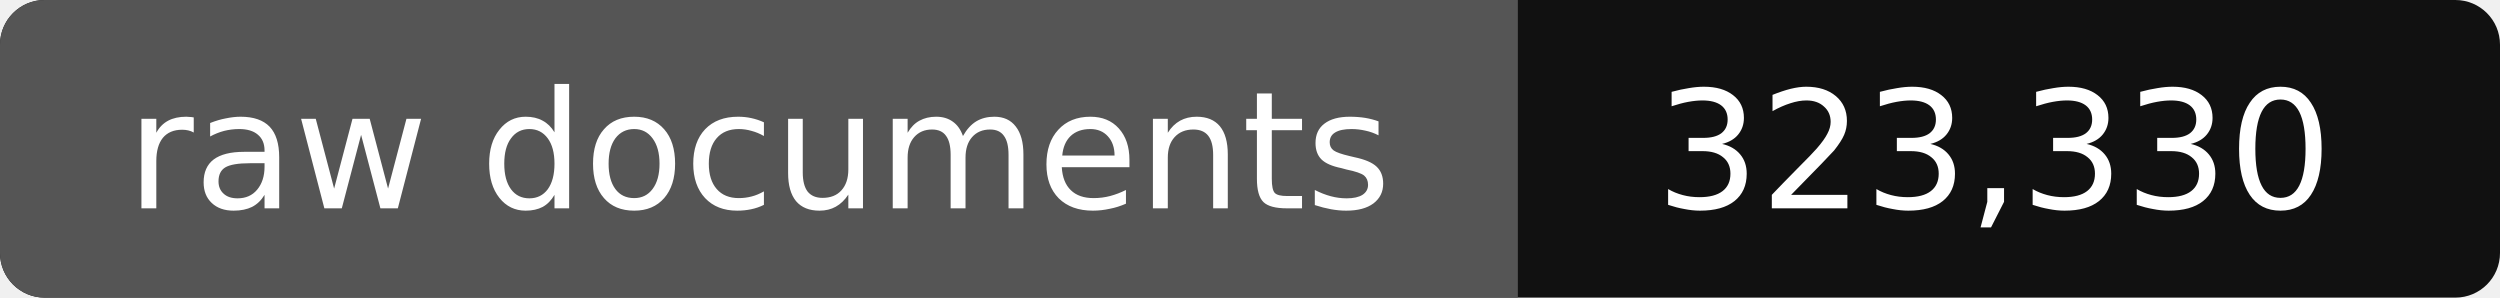
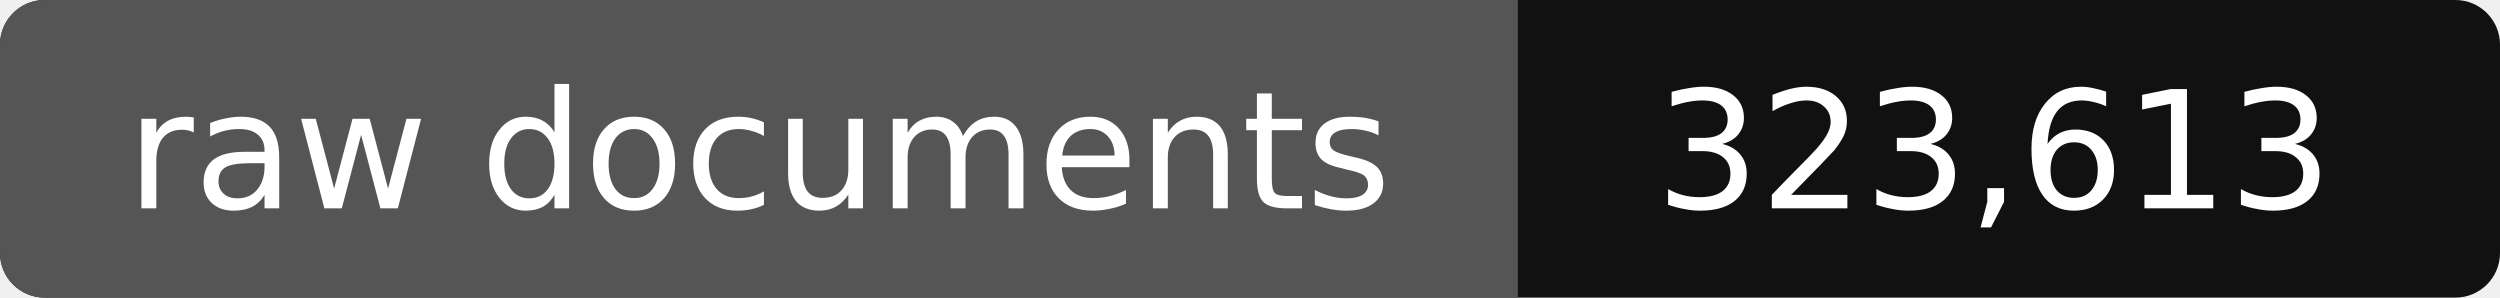
- <svg xmlns="http://www.w3.org/2000/svg" width="168" height="20" role="img" aria-label="raw documents: 323,330">
+ <svg xmlns="http://www.w3.org/2000/svg" width="168" height="20" role="img" aria-label="raw documents: 323,613">
  <rect width="168" height="20" rx="3" fill="#111" />
  <path fill="#555" d="M3 0h99v20H3a3 3 0 0 1-3-3V3a3 3 0 0 1 3-3z" />
  <g fill="#fff" text-anchor="middle" font-family="Verdana,DejaVu Sans,sans-serif" font-size="11">
    <text x="51" y="14">raw documents</text>
-     <text x="134" y="14">323,330</text>
+     <text x="134" y="14">323,613</text>
  </g>
</svg>
